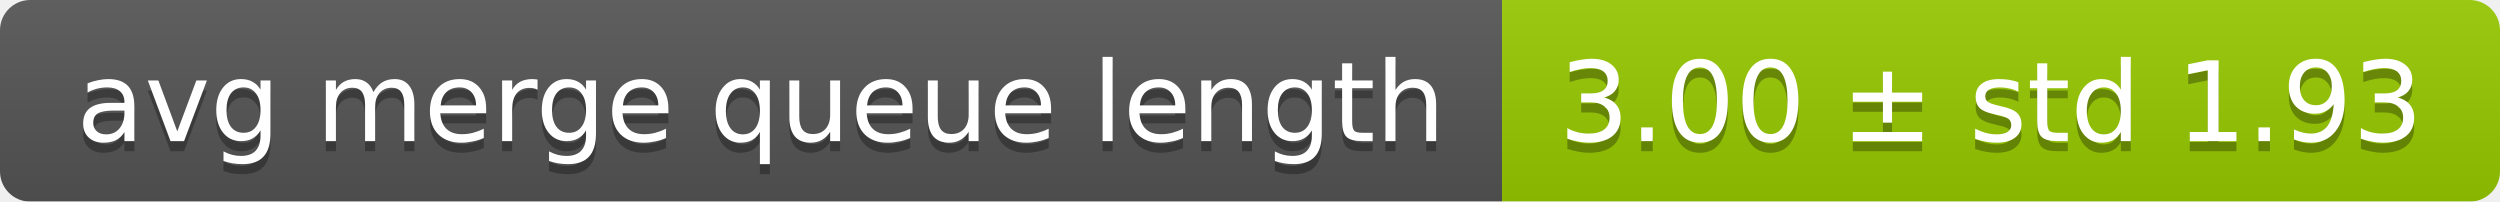
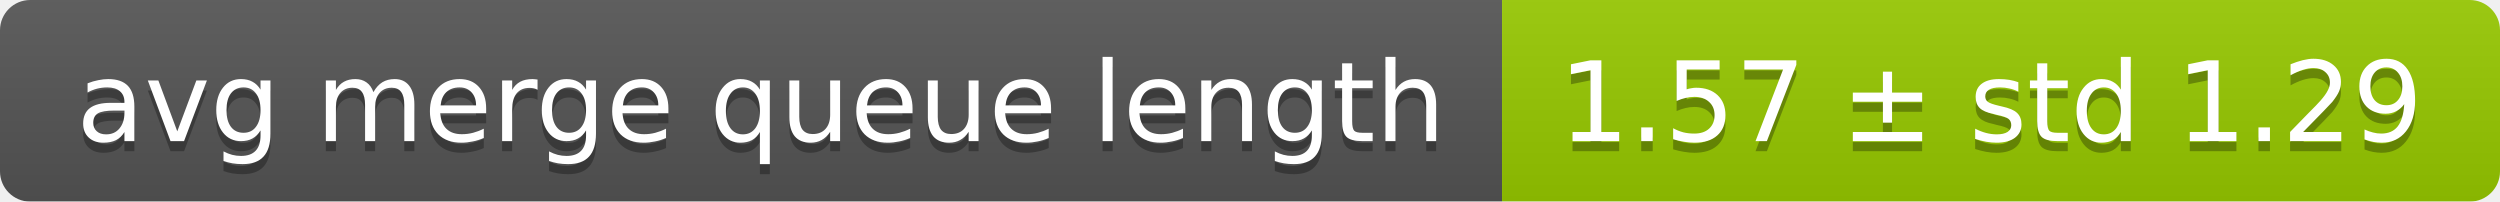
<svg xmlns="http://www.w3.org/2000/svg" width="248" height="20">
  <linearGradient id="smooth" x2="0" y2="100%">
    <stop offset="0" stop-color="#bbb" stop-opacity=".1" />
    <stop offset="1" stop-opacity=".1" />
  </linearGradient>
  <mask id="round">
    <rect width="248" height="20" rx="3" fill="#fff" />
  </mask>
  <g mask="url(#round)">
    <rect width="149" height="20" fill="#555" />
    <rect x="149" width="99" height="20" fill="#97ca00" />
    <rect width="248" height="20" fill="url(#smooth)" />
  </g>
  <g fill="#fff" text-anchor="middle" font-family="DejaVu Sans,Verdana,Geneva,sans-serif" font-size="11">
    <text x="75.5" y="15" fill="#010101" fill-opacity=".3">avg merge queue length</text>
    <text x="75.5" y="14">avg merge queue length</text>
-     <text x="197.5" y="15" fill="#010101" fill-opacity=".3">3.00 ± std 1.93</text>
-     <text x="197.5" y="14">3.00 ± std 1.93</text>
+     <text x="197.5" y="15" fill="#010101" fill-opacity=".3">1.57 ± std 1.29</text>
+     <text x="197.5" y="14">1.57 ± std 1.29</text>
  </g>
</svg>
